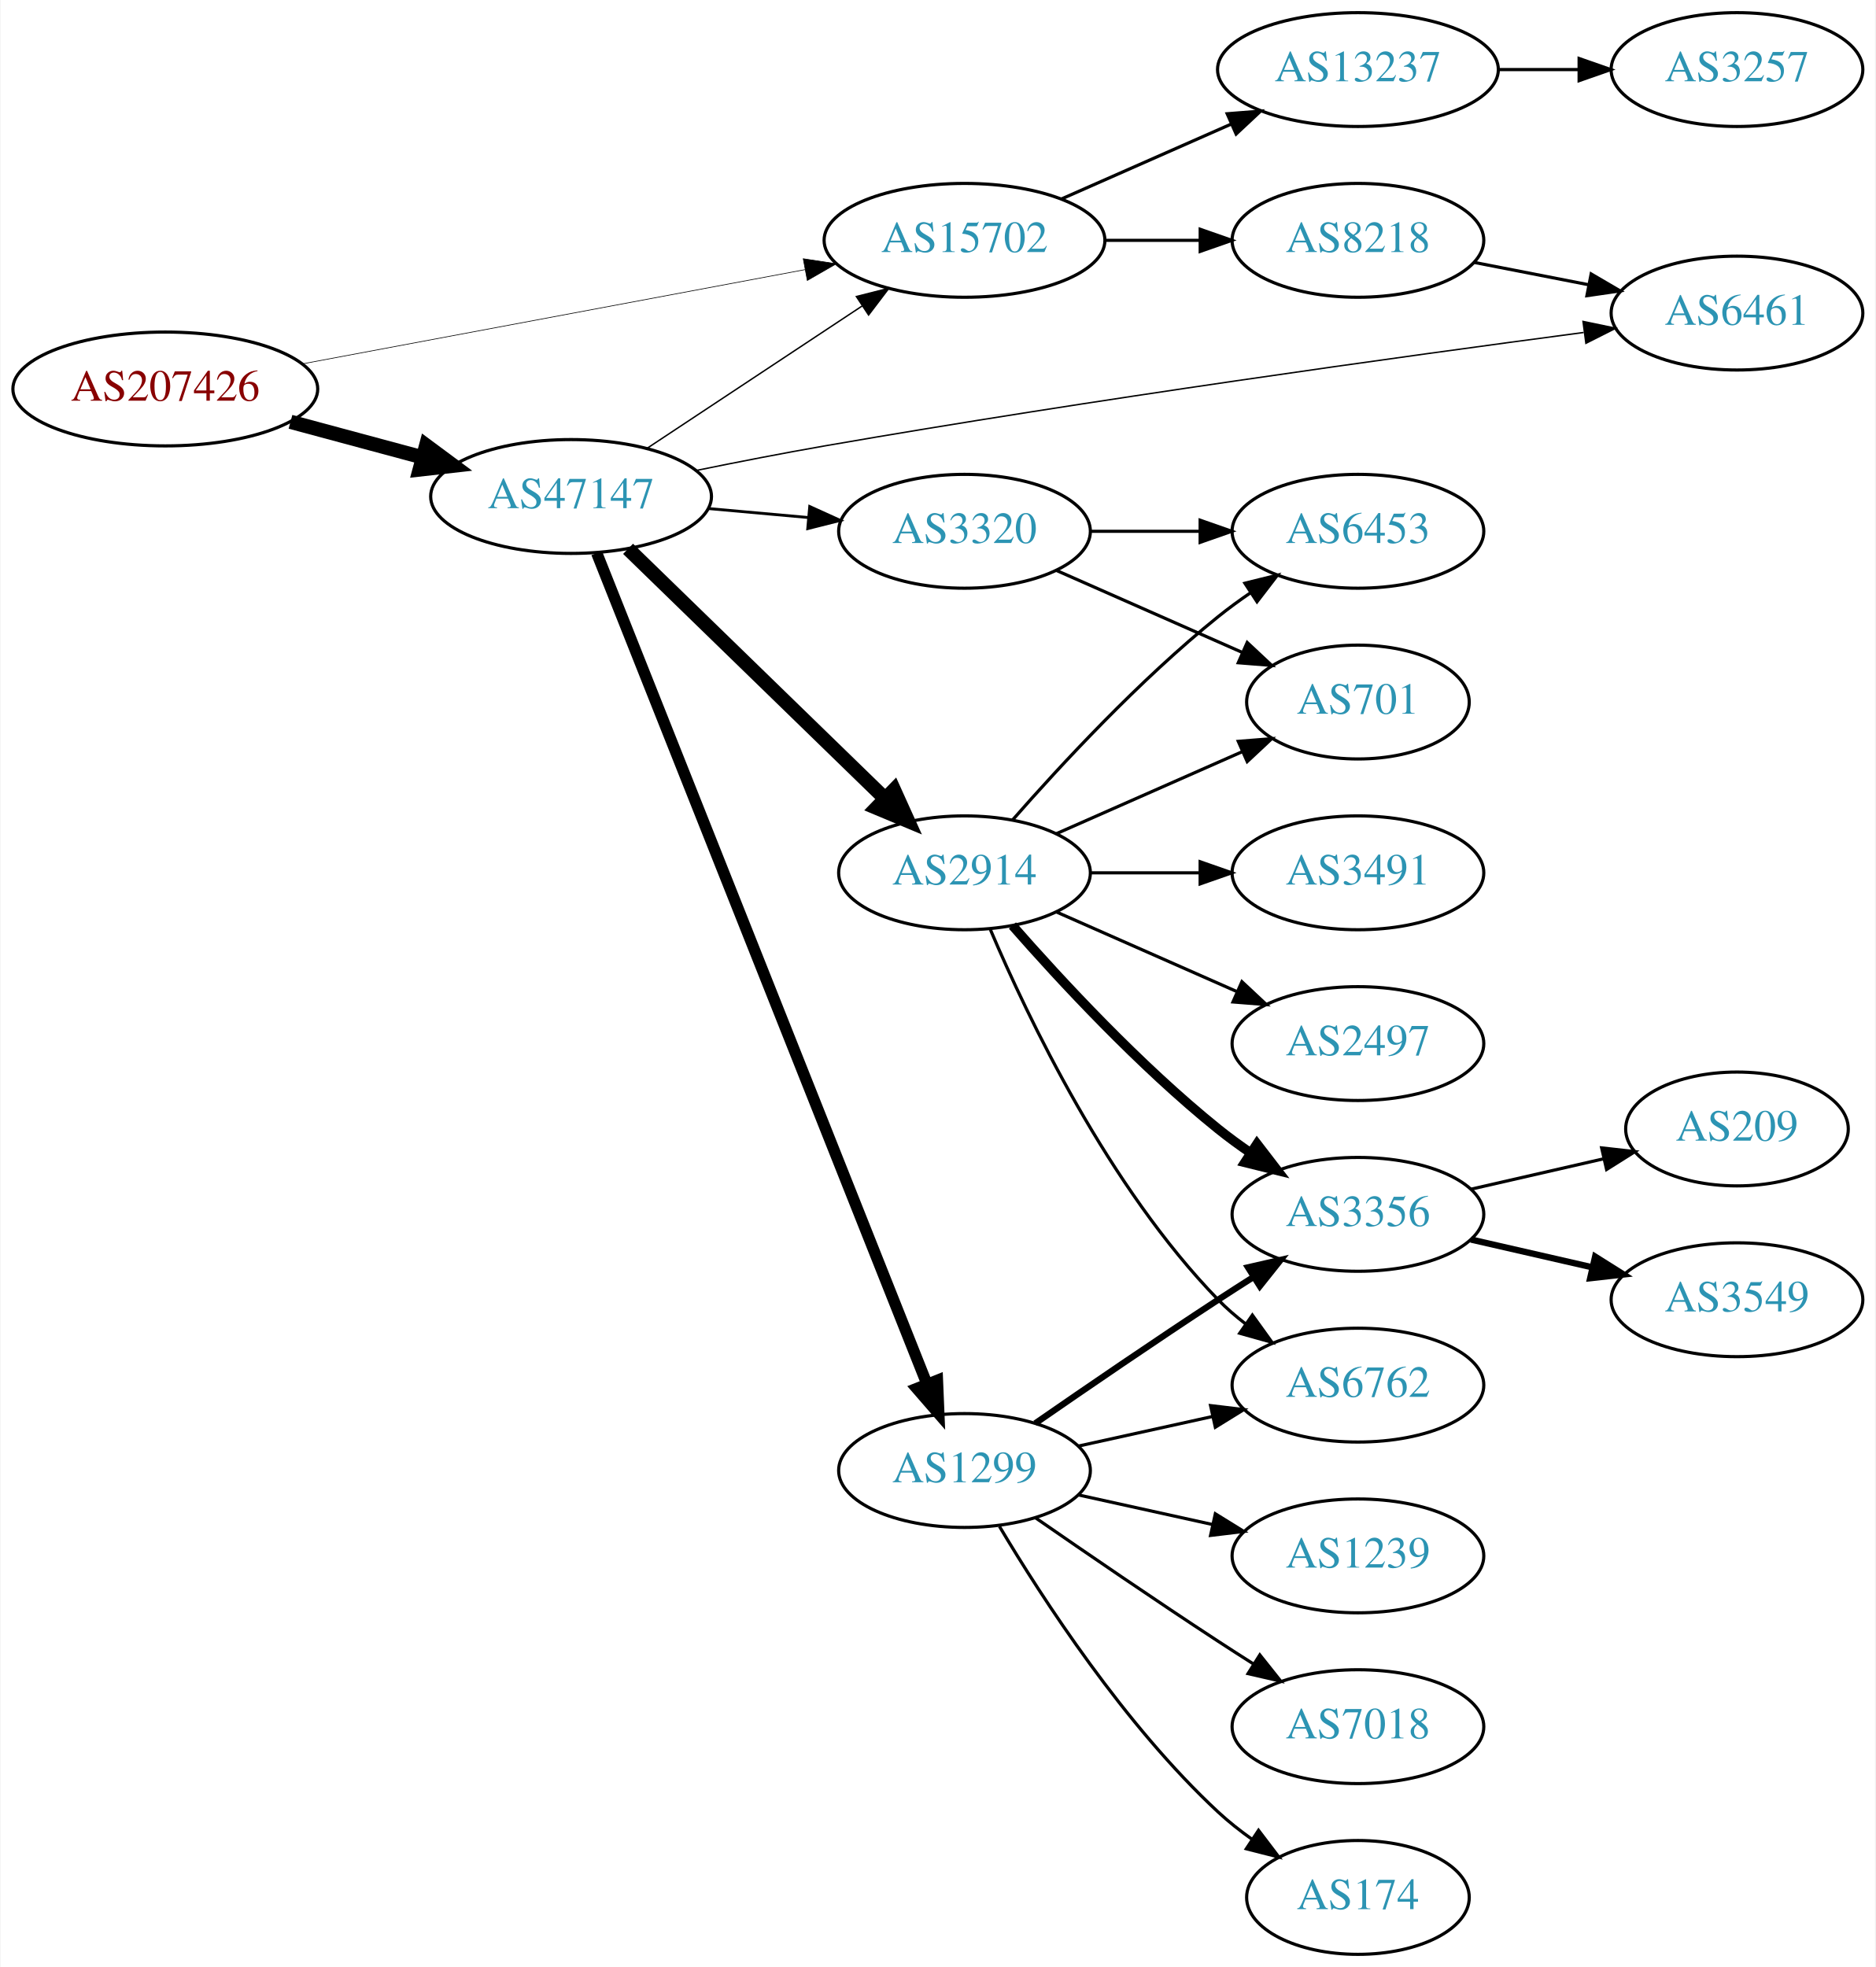
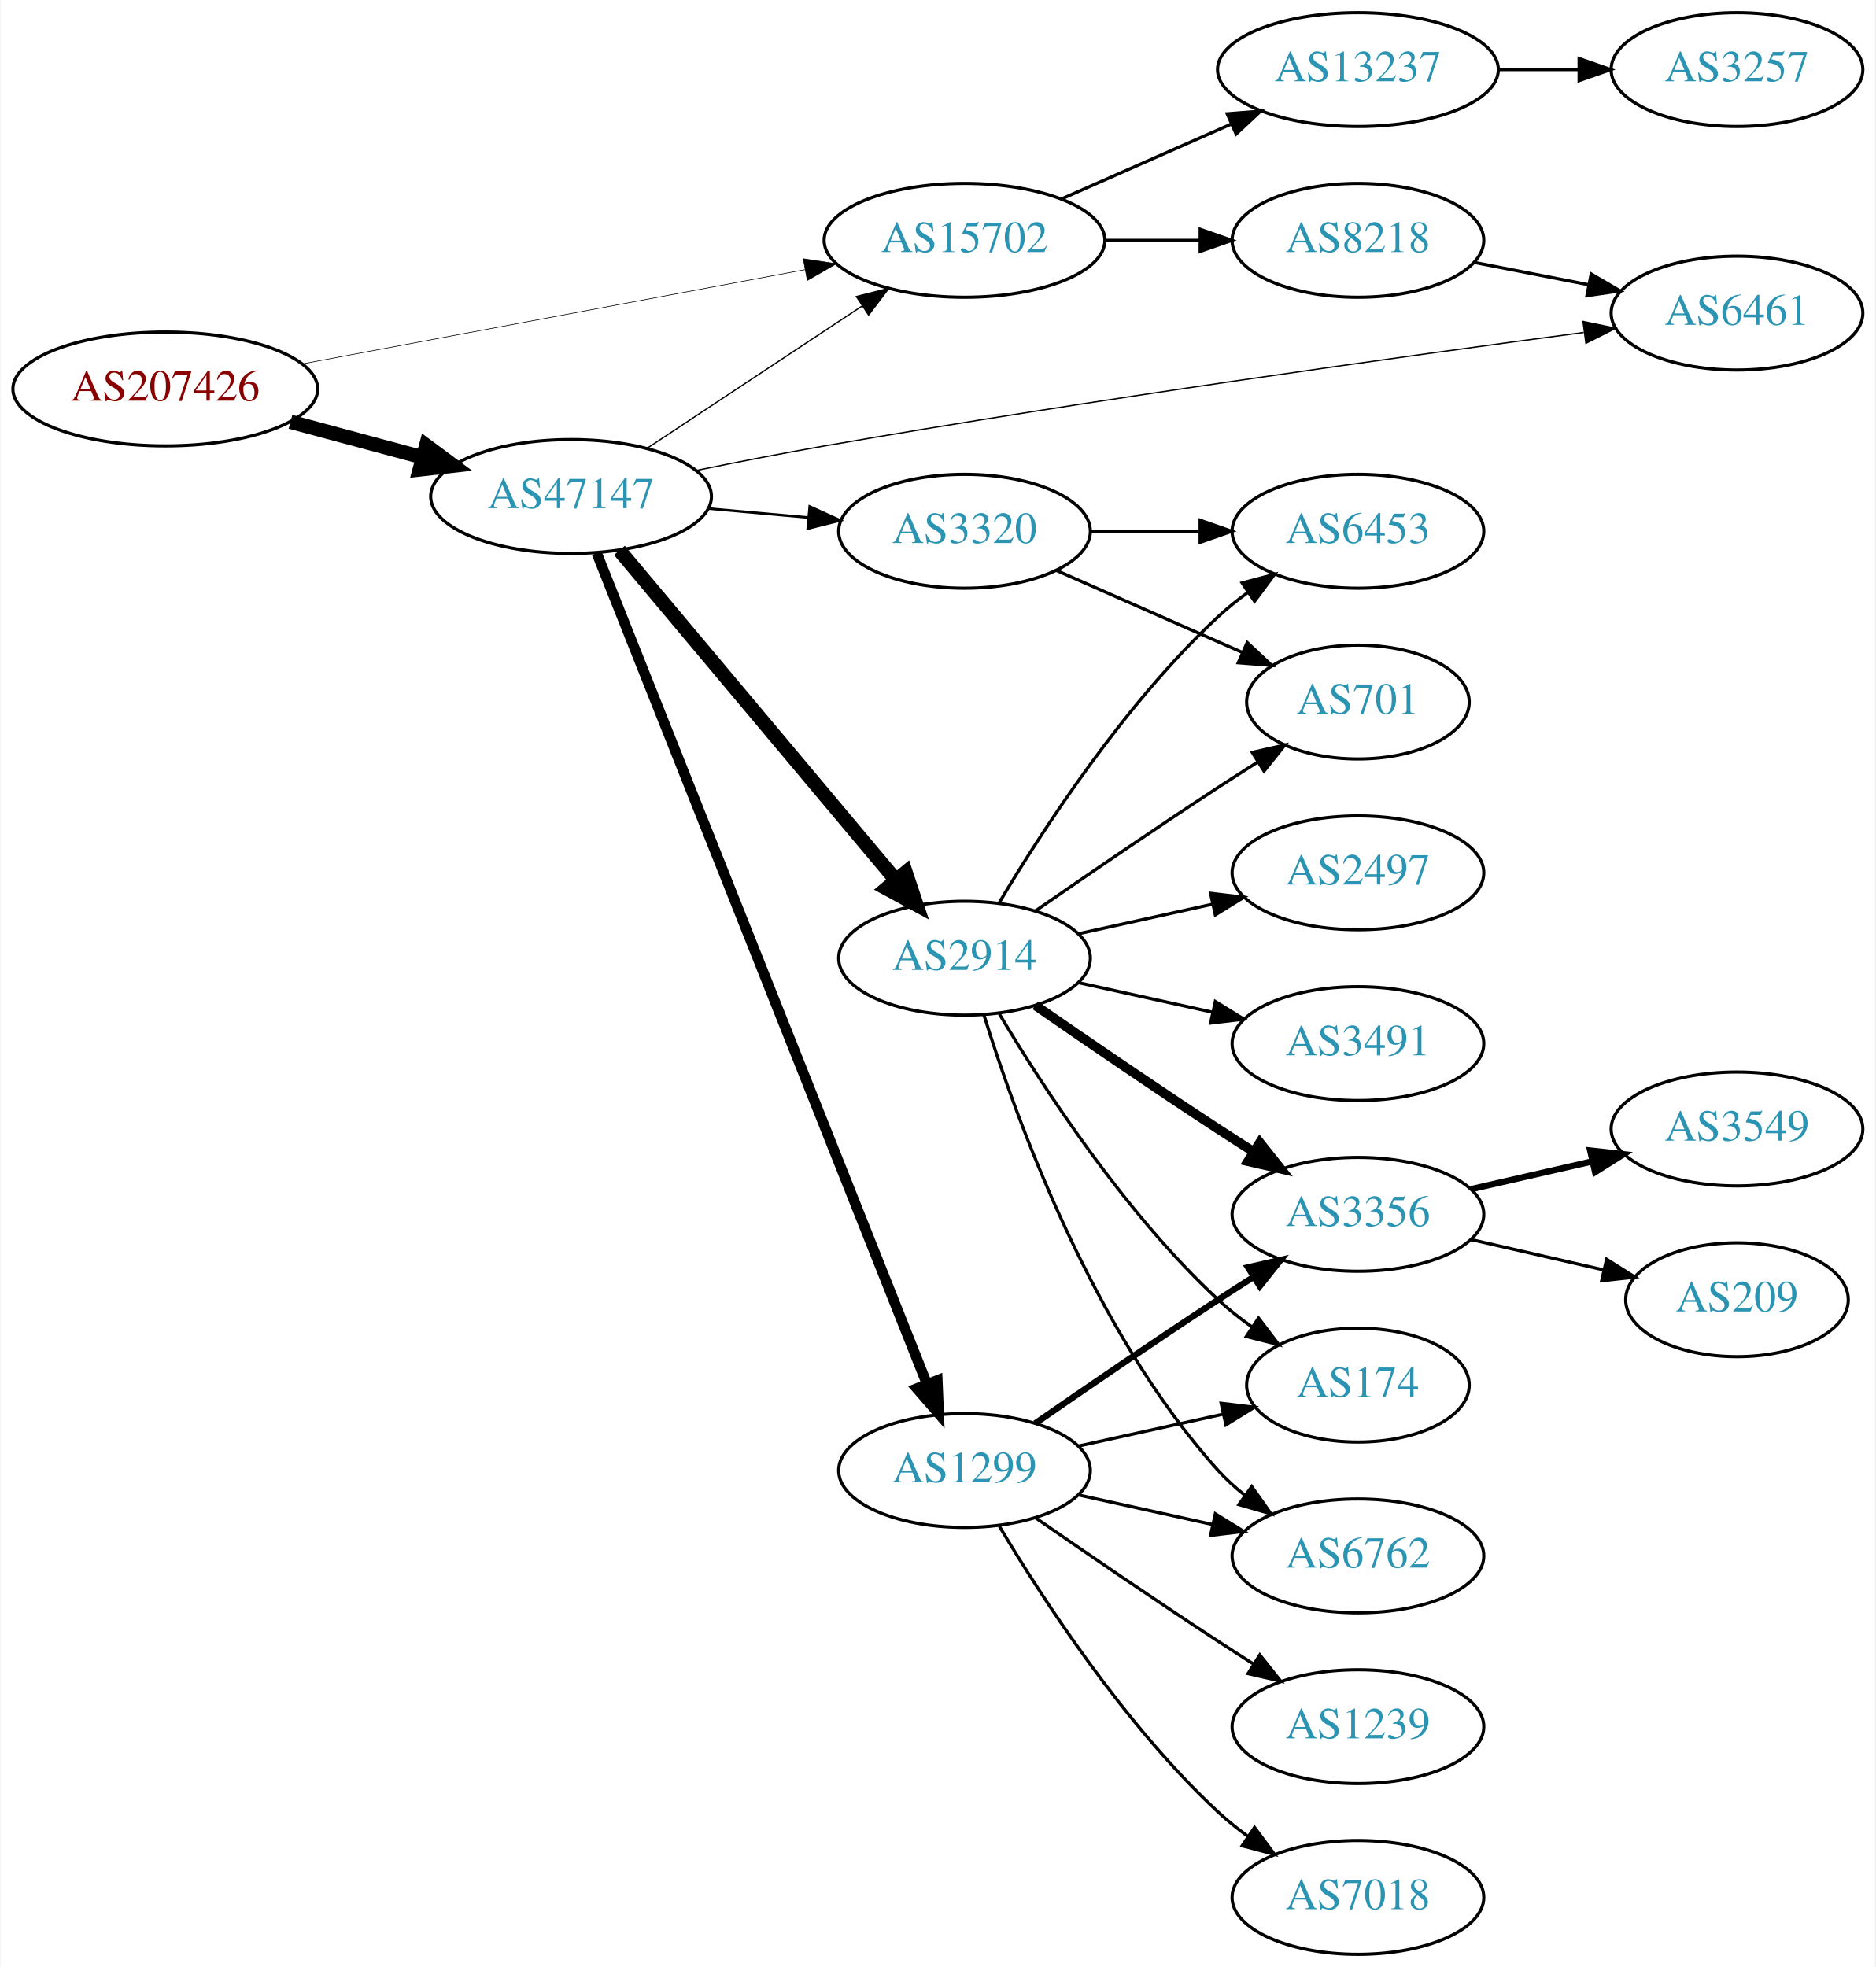
<svg xmlns="http://www.w3.org/2000/svg" xmlns:xlink="http://www.w3.org/1999/xlink" width="593pt" height="622pt" viewBox="0.00 0.00 592.66 622.00">
  <g id="graph0" class="graph" transform="scale(1 1) rotate(0) translate(4 618)">
    <polygon fill="white" stroke="none" points="-4,4 -4,-618 588.661,-618 588.661,4 -4,4" />
    <g id="node1" class="node">
      <g id="a_node1">
        <a xlink:href="/asn/207426" xlink:title="AS207426 ~ GSS-Media KG [AT]">
          <ellipse fill="#ffffff" stroke="black" cx="48.096" cy="-495" rx="48.192" ry="18" />
          <text text-anchor="middle" x="48.096" y="-491.3" font-family="Times,serif" font-size="14.00" fill="#880000">AS207426</text>
        </a>
      </g>
    </g>
    <g id="node2" class="node">
      <g id="a_node2">
        <a xlink:href="/asn/15702" xlink:title="AS15702 ~ Onstage Online GmbH [AT]">
          <ellipse fill="#ffffff" stroke="black" cx="300.78" cy="-542" rx="44.393" ry="18" />
          <text text-anchor="middle" x="300.78" y="-538.3" font-family="Times,serif" font-size="14.00" fill="#2c94b3">AS15702</text>
        </a>
      </g>
    </g>
    <g id="edge1" class="edge">
-       <path fill="none" stroke="black" stroke-width="0.205" d="M91.337,-502.92C135.277,-511.158 204.014,-524.045 250.425,-532.747" />
-       <polygon fill="black" stroke="black" stroke-width="0.205" points="249.789,-536.188 260.262,-534.591 251.079,-529.308 249.789,-536.188" />
+       <path fill="none" stroke="black" stroke-width="0.196" d="M91.337,-502.92C135.277,-511.158 204.014,-524.045 250.425,-532.747" />
+       <polygon fill="black" stroke="black" stroke-width="0.196" points="249.789,-536.188 260.262,-534.591 251.079,-529.308 249.789,-536.188" />
    </g>
    <g id="node3" class="node">
      <g id="a_node3">
        <a xlink:href="/asn/47147" xlink:title="AS47147 ~ ANEXIA Internetdienstleistungs GmbH [AT]">
          <ellipse fill="#ffffff" stroke="black" cx="176.388" cy="-461" rx="44.393" ry="18" />
          <text text-anchor="middle" x="176.388" y="-457.3" font-family="Times,serif" font-size="14.00" fill="#2c94b3">AS47147</text>
        </a>
      </g>
    </g>
    <g id="edge2" class="edge">
      <path fill="none" stroke="black" stroke-width="4.5" d="M87.674,-484.614C100.866,-481.063 115.752,-477.055 129.466,-473.363" />
      <polygon fill="black" stroke="black" stroke-width="4.5" points="130.57,-477.143 139.203,-470.742 128.523,-469.539 130.57,-477.143" />
    </g>
    <g id="node4" class="node">
      <g id="a_node4">
        <a xlink:href="/asn/13237" xlink:title="AS13237 ~ European Backbone of AS13237 [DE]">
          <ellipse fill="#ffffff" stroke="black" cx="425.172" cy="-596" rx="44.393" ry="18" />
          <text text-anchor="middle" x="425.172" y="-592.3" font-family="Times,serif" font-size="14.00" fill="#2c94b3">AS13237</text>
        </a>
      </g>
    </g>
    <g id="edge3" class="edge">
      <path fill="none" stroke="black" d="M331.407,-555.072C347.524,-562.183 367.664,-571.069 385.056,-578.742" />
      <polygon fill="black" stroke="black" points="383.831,-582.027 394.393,-582.861 386.657,-575.622 383.831,-582.027" />
    </g>
    <g id="node5" class="node">
      <g id="a_node5">
        <a xlink:href="/asn/8218" xlink:title="AS8218 ~ legacy Neotelecoms [FR]">
          <ellipse fill="#ffffff" stroke="black" cx="425.172" cy="-542" rx="39.794" ry="18" />
          <text text-anchor="middle" x="425.172" y="-538.3" font-family="Times,serif" font-size="14.00" fill="#2c94b3">AS8218</text>
        </a>
      </g>
    </g>
    <g id="edge4" class="edge">
      <path fill="none" stroke="black" d="M345.275,-542C354.964,-542 365.301,-542 375.194,-542" />
      <polygon fill="black" stroke="black" points="375.296,-545.5 385.296,-542 375.296,-538.5 375.296,-545.5" />
    </g>
-     <g id="edge10" class="edge">
-       <path fill="none" stroke="black" stroke-width="0.45" d="M200.409,-476.235C219.641,-488.963 247.248,-507.234 268.485,-521.289" />
-       <polygon fill="black" stroke="black" stroke-width="0.45" points="266.591,-524.233 276.862,-526.833 270.454,-518.395 266.591,-524.233" />
+     <g id="edge9" class="edge">
+       <path fill="none" stroke="black" stroke-width="0.409" d="M200.409,-476.235C219.641,-488.963 247.248,-507.234 268.485,-521.289" />
+       <polygon fill="black" stroke="black" stroke-width="0.409" points="266.591,-524.233 276.862,-526.833 270.454,-518.395 266.591,-524.233" />
    </g>
    <g id="node7" class="node">
      <g id="a_node7">
-         <a xlink:href="/asn/2914" xlink:title="AS2914 ~ NTT America, Inc. [US]">
-           <ellipse fill="#ffffff" stroke="black" cx="300.78" cy="-342" rx="39.794" ry="18" />
-           <text text-anchor="middle" x="300.78" y="-338.3" font-family="Times,serif" font-size="14.00" fill="#2c94b3">AS2914</text>
-         </a>
-       </g>
-     </g>
-     <g id="edge6" class="edge">
-       <path fill="none" stroke="black" stroke-width="4.5" d="M194.406,-444.454C215.505,-423.939 251.609,-388.836 275.583,-365.526" />
-       <polygon fill="black" stroke="black" stroke-width="4.5" points="278.481,-368.2 282.906,-358.406 272.992,-362.554 278.481,-368.2" />
-     </g>
-     <g id="node8" class="node">
-       <g id="a_node8">
        <a xlink:href="/asn/1299" xlink:title="AS1299 ~ Telia Carrier [EU]">
          <ellipse fill="#ffffff" stroke="black" cx="300.78" cy="-153" rx="39.794" ry="18" />
          <text text-anchor="middle" x="300.78" y="-149.3" font-family="Times,serif" font-size="14.00" fill="#2c94b3">AS1299</text>
        </a>
      </g>
    </g>
+     <g id="edge6" class="edge">
+       <path fill="none" stroke="black" stroke-width="3.273" d="M184.497,-443.109C204.988,-391.543 264.272,-242.356 288.877,-180.438" />
+       <polygon fill="black" stroke="black" stroke-width="3.273" points="292.21,-181.526 292.651,-170.94 285.705,-178.941 292.21,-181.526" />
+     </g>
+     <g id="node8" class="node">
+       <g id="a_node8">
+         <a xlink:href="/asn/2914" xlink:title="AS2914 ~ NTT America, Inc. [US]">
+           <ellipse fill="#ffffff" stroke="black" cx="300.78" cy="-315" rx="39.794" ry="18" />
+           <text text-anchor="middle" x="300.78" y="-311.3" font-family="Times,serif" font-size="14.00" fill="#2c94b3">AS2914</text>
+         </a>
+       </g>
+     </g>
    <g id="edge7" class="edge">
-       <path fill="none" stroke="black" stroke-width="3.6" d="M184.497,-443.109C204.988,-391.543 264.272,-242.356 288.877,-180.438" />
-       <polygon fill="black" stroke="black" stroke-width="3.6" points="292.21,-181.526 292.651,-170.94 285.705,-178.941 292.21,-181.526" />
+       <path fill="none" stroke="black" stroke-width="4.5" d="M191.667,-443.966C213.224,-418.251 254.192,-369.381 279.04,-339.74" />
+       <polygon fill="black" stroke="black" stroke-width="4.5" points="282.184,-342.118 285.591,-331.925 276.149,-337.059 282.184,-342.118" />
    </g>
    <g id="node9" class="node">
      <g id="a_node9">
        <a xlink:href="/asn/6461" xlink:title="AS6461 ~ Zayo Bandwidth [US]">
          <ellipse fill="#ffffff" stroke="black" cx="545.014" cy="-519" rx="39.794" ry="18" />
          <text text-anchor="middle" x="545.014" y="-515.3" font-family="Times,serif" font-size="14.00" fill="#2c94b3">AS6461</text>
        </a>
      </g>
    </g>
    <g id="edge8" class="edge">
-       <path fill="none" stroke="black" stroke-width="0.45" d="M215.978,-469.233C228.863,-471.865 243.317,-474.692 256.584,-477 340.776,-491.645 439.447,-505.304 496.54,-512.866" />
-       <polygon fill="black" stroke="black" stroke-width="0.45" points="496.333,-516.369 506.704,-514.206 497.247,-509.429 496.333,-516.369" />
+       <path fill="none" stroke="black" stroke-width="0.409" d="M215.978,-469.233C228.863,-471.865 243.317,-474.692 256.584,-477 340.776,-491.645 439.447,-505.304 496.54,-512.866" />
+       <polygon fill="black" stroke="black" stroke-width="0.409" points="496.333,-516.369 506.704,-514.206 497.247,-509.429 496.333,-516.369" />
    </g>
    <g id="node10" class="node">
      <g id="a_node10">
        <a xlink:href="/asn/3320" xlink:title="AS3320 ~ DTAG [DE]">
          <ellipse fill="#ffffff" stroke="black" cx="300.78" cy="-450" rx="39.794" ry="18" />
          <text text-anchor="middle" x="300.78" y="-446.3" font-family="Times,serif" font-size="14.00" fill="#2c94b3">AS3320</text>
        </a>
      </g>
    </g>
-     <g id="edge9" class="edge">
-       <path fill="none" stroke="black" stroke-width="0.9" d="M219.851,-457.184C230,-456.271 240.91,-455.291 251.308,-454.356" />
-       <polygon fill="black" stroke="black" stroke-width="0.9" points="251.84,-457.823 261.487,-453.442 251.214,-450.851 251.84,-457.823" />
+     <g id="edge10" class="edge">
+       <path fill="none" stroke="black" stroke-width="0.818" d="M219.851,-457.184C230,-456.271 240.91,-455.291 251.308,-454.356" />
+       <polygon fill="black" stroke="black" stroke-width="0.818" points="251.84,-457.823 261.487,-453.442 251.214,-450.851 251.84,-457.823" />
    </g>
    <g id="node6" class="node">
      <g id="a_node6">
        <a xlink:href="/asn/3257" xlink:title="AS3257 ~ GTT [DE]">
          <ellipse fill="#ffffff" stroke="black" cx="545.014" cy="-596" rx="39.794" ry="18" />
          <text text-anchor="middle" x="545.014" y="-592.3" font-family="Times,serif" font-size="14.00" fill="#2c94b3">AS3257</text>
        </a>
      </g>
    </g>
    <g id="edge5" class="edge">
      <path fill="none" stroke="black" d="M469.383,-596C477.696,-596 486.458,-596 494.941,-596" />
      <polygon fill="black" stroke="black" points="495.099,-599.5 505.099,-596 495.099,-592.5 495.099,-599.5" />
    </g>
-     <g id="edge26" class="edge">
+     <g id="edge25" class="edge">
      <path fill="none" stroke="black" d="M461.848,-535.037C473.28,-532.806 486.102,-530.303 498.155,-527.951" />
      <polygon fill="black" stroke="black" points="498.908,-531.37 508.053,-526.019 497.567,-524.499 498.908,-531.37" />
    </g>
    <g id="node11" class="node">
      <g id="a_node11">
+         <a xlink:href="/asn/7018" xlink:title="AS7018 ~ AT&amp;T Services, Inc. [US]">
+           <ellipse fill="#ffffff" stroke="black" cx="425.172" cy="-18" rx="39.794" ry="18" />
+           <text text-anchor="middle" x="425.172" y="-14.3" font-family="Times,serif" font-size="14.00" fill="#2c94b3">AS7018</text>
+         </a>
+       </g>
+     </g>
+     <g id="edge11" class="edge">
+       <path fill="none" stroke="black" d="M311.826,-135.329C325.397,-112.528 351.329,-72.528 380.976,-45 383.882,-42.301 387.096,-39.72 390.42,-37.297" />
+       <polygon fill="black" stroke="black" points="392.479,-40.13 398.798,-31.625 388.555,-34.333 392.479,-40.13" />
+     </g>
+     <g id="node12" class="node">
+       <g id="a_node12">
        <a xlink:href="/asn/3356" xlink:title="AS3356 ~ Level 3 Parent, LLC [US]">
          <ellipse fill="#ffffff" stroke="black" cx="425.172" cy="-234" rx="39.794" ry="18" />
          <text text-anchor="middle" x="425.172" y="-230.3" font-family="Times,serif" font-size="14.00" fill="#2c94b3">AS3356</text>
        </a>
      </g>
    </g>
-     <g id="edge11" class="edge">
-       <path fill="none" stroke="black" stroke-width="3" d="M315.932,-325.337C331.034,-308.106 356.155,-280.976 380.976,-261 384.231,-258.38 387.756,-255.808 391.341,-253.354" />
-       <polygon fill="black" stroke="black" stroke-width="3" points="393.26,-256.281 399.714,-247.879 389.429,-250.423 393.26,-256.281" />
-     </g>
-     <g id="node12" class="node">
-       <g id="a_node12">
-         <a xlink:href="/asn/3491" xlink:title="AS3491 ~ PCCW Global, Inc. [US]">
-           <ellipse fill="#ffffff" stroke="black" cx="425.172" cy="-342" rx="39.794" ry="18" />
-           <text text-anchor="middle" x="425.172" y="-338.3" font-family="Times,serif" font-size="14.00" fill="#2c94b3">AS3491</text>
-         </a>
-       </g>
-     </g>
    <g id="edge12" class="edge">
-       <path fill="none" stroke="black" d="M340.505,-342C351.444,-342 363.494,-342 374.961,-342" />
-       <polygon fill="black" stroke="black" points="375.278,-345.5 385.278,-342 375.278,-338.5 375.278,-345.5" />
+       <path fill="none" stroke="black" stroke-width="2" d="M323.137,-167.901C338.988,-178.877 361.191,-194.079 380.976,-207 384.558,-209.339 388.328,-211.759 392.089,-214.144" />
+       <polygon fill="black" stroke="black" stroke-width="2" points="390.422,-217.231 400.749,-219.596 394.151,-211.307 390.422,-217.231" />
    </g>
    <g id="node13" class="node">
      <g id="a_node13">
+         <a xlink:href="/asn/174" xlink:title="AS174 ~ Cogent Communications [US]">
+           <ellipse fill="#ffffff" stroke="black" cx="425.172" cy="-180" rx="35.194" ry="18" />
+           <text text-anchor="middle" x="425.172" y="-176.3" font-family="Times,serif" font-size="14.00" fill="#2c94b3">AS174</text>
+         </a>
+       </g>
+     </g>
+     <g id="edge13" class="edge">
+       <path fill="none" stroke="black" d="M336.852,-160.737C351.086,-163.877 367.641,-167.529 382.485,-170.804" />
+       <polygon fill="black" stroke="black" points="381.92,-174.263 392.439,-173 383.428,-167.428 381.92,-174.263" />
+     </g>
+     <g id="node14" class="node">
+       <g id="a_node14">
+         <a xlink:href="/asn/6762" xlink:title="AS6762 ~ TELECOM ITALIA SPARKLE S.p.A. [IT]">
+           <ellipse fill="#ffffff" stroke="black" cx="425.172" cy="-126" rx="39.794" ry="18" />
+           <text text-anchor="middle" x="425.172" y="-122.3" font-family="Times,serif" font-size="14.00" fill="#2c94b3">AS6762</text>
+         </a>
+       </g>
+     </g>
+     <g id="edge14" class="edge">
+       <path fill="none" stroke="black" d="M336.852,-145.263C350.04,-142.354 365.219,-139.005 379.185,-135.924" />
+       <polygon fill="black" stroke="black" points="380.083,-139.31 389.094,-133.738 378.575,-132.475 380.083,-139.31" />
+     </g>
+     <g id="node15" class="node">
+       <g id="a_node15">
+         <a xlink:href="/asn/1239" xlink:title="AS1239 ~ Sprint [US]">
+           <ellipse fill="#ffffff" stroke="black" cx="425.172" cy="-72" rx="39.794" ry="18" />
+           <text text-anchor="middle" x="425.172" y="-68.3" font-family="Times,serif" font-size="14.00" fill="#2c94b3">AS1239</text>
+         </a>
+       </g>
+     </g>
+     <g id="edge15" class="edge">
+       <path fill="none" stroke="black" d="M323.137,-138.099C338.988,-127.123 361.191,-111.921 380.976,-99 384.558,-96.661 388.328,-94.241 392.089,-91.856" />
+       <polygon fill="black" stroke="black" points="394.151,-94.693 400.749,-86.404 390.422,-88.769 394.151,-94.693" />
+     </g>
+     <g id="edge20" class="edge">
+       <path fill="none" stroke="black" stroke-width="3" d="M323.137,-300.099C338.988,-289.123 361.191,-273.921 380.976,-261 384.558,-258.661 388.328,-256.241 392.089,-253.856" />
+       <polygon fill="black" stroke="black" stroke-width="3" points="394.151,-256.693 400.749,-248.404 390.422,-250.769 394.151,-256.693" />
+     </g>
+     <g id="edge17" class="edge">
+       <path fill="none" stroke="black" d="M311.826,-297.329C325.397,-274.528 351.329,-234.528 380.976,-207 384.273,-203.939 387.965,-201.028 391.766,-198.328" />
+       <polygon fill="black" stroke="black" points="393.741,-201.219 400.148,-192.78 389.877,-195.381 393.741,-201.219" />
+     </g>
+     <g id="edge18" class="edge">
+       <path fill="none" stroke="black" d="M306.918,-297.06C316.82,-265.021 341.158,-197.188 380.976,-153 383.492,-150.208 386.363,-147.599 389.402,-145.188" />
+       <polygon fill="black" stroke="black" points="391.586,-147.93 397.71,-139.285 387.531,-142.224 391.586,-147.93" />
+     </g>
+     <g id="node16" class="node">
+       <g id="a_node16">
+         <a xlink:href="/asn/2497" xlink:title="AS2497 ~ Internet Initiative Japan Inc. [JP]">
+           <ellipse fill="#ffffff" stroke="black" cx="425.172" cy="-342" rx="39.794" ry="18" />
+           <text text-anchor="middle" x="425.172" y="-338.3" font-family="Times,serif" font-size="14.00" fill="#2c94b3">AS2497</text>
+         </a>
+       </g>
+     </g>
+     <g id="edge16" class="edge">
+       <path fill="none" stroke="black" d="M336.852,-322.737C350.04,-325.646 365.219,-328.995 379.185,-332.076" />
+       <polygon fill="black" stroke="black" points="378.575,-335.525 389.094,-334.262 380.083,-328.69 378.575,-335.525" />
+     </g>
+     <g id="node17" class="node">
+       <g id="a_node17">
        <a xlink:href="/asn/701" xlink:title="AS701 ~ UUNET [US]">
          <ellipse fill="#ffffff" stroke="black" cx="425.172" cy="-396" rx="35.194" ry="18" />
          <text text-anchor="middle" x="425.172" y="-392.3" font-family="Times,serif" font-size="14.00" fill="#2c94b3">AS701</text>
        </a>
      </g>
    </g>
-     <g id="edge13" class="edge">
-       <path fill="none" stroke="black" d="M329.859,-354.389C347.288,-362.078 369.845,-372.031 388.528,-380.274" />
-       <polygon fill="black" stroke="black" points="387.336,-383.573 397.898,-384.408 390.162,-377.169 387.336,-383.573" />
-     </g>
-     <g id="node14" class="node">
-       <g id="a_node14">
-         <a xlink:href="/asn/6762" xlink:title="AS6762 ~ TELECOM ITALIA SPARKLE S.p.A. [IT]">
-           <ellipse fill="#ffffff" stroke="black" cx="425.172" cy="-180" rx="39.794" ry="18" />
-           <text text-anchor="middle" x="425.172" y="-176.3" font-family="Times,serif" font-size="14.00" fill="#2c94b3">AS6762</text>
-         </a>
-       </g>
-     </g>
-     <g id="edge14" class="edge">
-       <path fill="none" stroke="black" d="M308.97,-324.025C320.737,-296.318 346.312,-242.652 380.976,-207 383.596,-204.305 386.537,-201.761 389.619,-199.392" />
-       <polygon fill="black" stroke="black" points="391.795,-202.141 397.988,-193.545 387.786,-196.403 391.795,-202.141" />
-     </g>
-     <g id="node15" class="node">
-       <g id="a_node15">
+     <g id="edge19" class="edge">
+       <path fill="none" stroke="black" d="M323.137,-329.901C338.988,-340.877 361.191,-356.079 380.976,-369 385.021,-371.642 389.306,-374.385 393.545,-377.067" />
+       <polygon fill="black" stroke="black" points="391.76,-380.079 402.09,-382.432 395.482,-374.15 391.76,-380.079" />
+     </g>
+     <g id="node18" class="node">
+       <g id="a_node18">
+         <a xlink:href="/asn/3491" xlink:title="AS3491 ~ PCCW Global, Inc. [US]">
+           <ellipse fill="#ffffff" stroke="black" cx="425.172" cy="-288" rx="39.794" ry="18" />
+           <text text-anchor="middle" x="425.172" y="-284.3" font-family="Times,serif" font-size="14.00" fill="#2c94b3">AS3491</text>
+         </a>
+       </g>
+     </g>
+     <g id="edge21" class="edge">
+       <path fill="none" stroke="black" d="M336.852,-307.263C350.04,-304.354 365.219,-301.005 379.185,-297.924" />
+       <polygon fill="black" stroke="black" points="380.083,-301.31 389.094,-295.738 378.575,-294.475 380.083,-301.31" />
+     </g>
+     <g id="node19" class="node">
+       <g id="a_node19">
        <a xlink:href="/asn/6453" xlink:title="AS6453 ~ TATA COMMUNICATIONS (AMERICA) INC [US]">
          <ellipse fill="#ffffff" stroke="black" cx="425.172" cy="-450" rx="39.794" ry="18" />
          <text text-anchor="middle" x="425.172" y="-446.3" font-family="Times,serif" font-size="14.00" fill="#2c94b3">AS6453</text>
        </a>
      </g>
    </g>
-     <g id="edge15" class="edge">
-       <path fill="none" stroke="black" d="M315.932,-358.663C331.034,-375.894 356.155,-403.024 380.976,-423 384.231,-425.62 387.756,-428.192 391.341,-430.646" />
-       <polygon fill="black" stroke="black" points="389.429,-433.577 399.714,-436.121 393.26,-427.719 389.429,-433.577" />
-     </g>
-     <g id="node16" class="node">
-       <g id="a_node16">
-         <a xlink:href="/asn/2497" xlink:title="AS2497 ~ Internet Initiative Japan Inc. [JP]">
-           <ellipse fill="#ffffff" stroke="black" cx="425.172" cy="-288" rx="39.794" ry="18" />
-           <text text-anchor="middle" x="425.172" y="-284.3" font-family="Times,serif" font-size="14.00" fill="#2c94b3">AS2497</text>
-         </a>
-       </g>
-     </g>
-     <g id="edge16" class="edge">
-       <path fill="none" stroke="black" d="M329.859,-329.611C346.807,-322.134 368.604,-312.517 386.974,-304.412" />
-       <polygon fill="black" stroke="black" points="388.487,-307.57 396.223,-300.331 385.661,-301.166 388.487,-307.57" />
-     </g>
-     <g id="edge20" class="edge">
-       <path fill="none" stroke="black" stroke-width="2" d="M323.137,-167.901C338.988,-178.877 361.191,-194.079 380.976,-207 384.558,-209.339 388.328,-211.759 392.089,-214.144" />
-       <polygon fill="black" stroke="black" stroke-width="2" points="390.422,-217.231 400.749,-219.596 394.151,-211.307 390.422,-217.231" />
-     </g>
-     <g id="edge17" class="edge">
-       <path fill="none" stroke="black" d="M336.852,-160.737C350.04,-163.646 365.219,-166.995 379.185,-170.076" />
-       <polygon fill="black" stroke="black" points="378.575,-173.525 389.094,-172.262 380.083,-166.69 378.575,-173.525" />
-     </g>
-     <g id="node17" class="node">
-       <g id="a_node17">
-         <a xlink:href="/asn/7018" xlink:title="AS7018 ~ AT&amp;T Services, Inc. [US]">
-           <ellipse fill="#ffffff" stroke="black" cx="425.172" cy="-72" rx="39.794" ry="18" />
-           <text text-anchor="middle" x="425.172" y="-68.3" font-family="Times,serif" font-size="14.00" fill="#2c94b3">AS7018</text>
-         </a>
-       </g>
-     </g>
-     <g id="edge18" class="edge">
-       <path fill="none" stroke="black" d="M323.137,-138.099C338.988,-127.123 361.191,-111.921 380.976,-99 384.558,-96.661 388.328,-94.241 392.089,-91.856" />
-       <polygon fill="black" stroke="black" points="394.151,-94.693 400.749,-86.404 390.422,-88.769 394.151,-94.693" />
-     </g>
-     <g id="node18" class="node">
-       <g id="a_node18">
-         <a xlink:href="/asn/174" xlink:title="AS174 ~ Cogent Communications [US]">
-           <ellipse fill="#ffffff" stroke="black" cx="425.172" cy="-18" rx="35.194" ry="18" />
-           <text text-anchor="middle" x="425.172" y="-14.3" font-family="Times,serif" font-size="14.00" fill="#2c94b3">AS174</text>
-         </a>
-       </g>
-     </g>
-     <g id="edge19" class="edge">
-       <path fill="none" stroke="black" d="M311.826,-135.329C325.397,-112.528 351.329,-72.528 380.976,-45 384.273,-41.938 387.965,-39.028 391.766,-36.328" />
-       <polygon fill="black" stroke="black" points="393.741,-39.218 400.148,-30.78 389.877,-33.381 393.741,-39.218" />
-     </g>
-     <g id="node19" class="node">
-       <g id="a_node19">
-         <a xlink:href="/asn/1239" xlink:title="AS1239 ~ Sprint [US]">
-           <ellipse fill="#ffffff" stroke="black" cx="425.172" cy="-126" rx="39.794" ry="18" />
-           <text text-anchor="middle" x="425.172" y="-122.3" font-family="Times,serif" font-size="14.00" fill="#2c94b3">AS1239</text>
-         </a>
-       </g>
-     </g>
-     <g id="edge21" class="edge">
-       <path fill="none" stroke="black" d="M336.852,-145.263C350.04,-142.354 365.219,-139.005 379.185,-135.924" />
-       <polygon fill="black" stroke="black" points="380.083,-139.31 389.094,-133.738 378.575,-132.475 380.083,-139.31" />
-     </g>
-     <g id="edge24" class="edge">
+     <g id="edge22" class="edge">
+       <path fill="none" stroke="black" d="M311.826,-332.671C325.397,-355.472 351.329,-395.472 380.976,-423 383.882,-425.699 387.096,-428.28 390.42,-430.703" />
+       <polygon fill="black" stroke="black" points="388.555,-433.667 398.798,-436.375 392.479,-427.87 388.555,-433.667" />
+     </g>
+     <g id="edge27" class="edge">
      <path fill="none" stroke="black" d="M329.859,-437.611C347.288,-429.922 369.845,-419.969 388.528,-411.726" />
      <polygon fill="black" stroke="black" points="390.162,-414.831 397.898,-407.592 387.336,-408.427 390.162,-414.831" />
    </g>
-     <g id="edge25" class="edge">
+     <g id="edge26" class="edge">
      <path fill="none" stroke="black" d="M340.505,-450C351.444,-450 363.494,-450 374.961,-450" />
      <polygon fill="black" stroke="black" points="375.278,-453.5 385.278,-450 375.278,-446.5 375.278,-453.5" />
    </g>
    <g id="node20" class="node">
      <g id="a_node20">
-         <a xlink:href="/asn/209" xlink:title="AS209 ~ CenturyLink Communications, LLC [US]">
-           <ellipse fill="#ffffff" stroke="black" cx="545.014" cy="-261" rx="35.194" ry="18" />
-           <text text-anchor="middle" x="545.014" y="-257.3" font-family="Times,serif" font-size="14.00" fill="#2c94b3">AS209</text>
-         </a>
-       </g>
-     </g>
-     <g id="edge22" class="edge">
-       <path fill="none" stroke="black" d="M460.891,-241.955C473.984,-244.955 489.006,-248.396 502.647,-251.522" />
-       <polygon fill="black" stroke="black" points="502.225,-255.016 512.754,-253.838 503.788,-248.193 502.225,-255.016" />
+         <a xlink:href="/asn/3549" xlink:title="AS3549 ~ Level 3 Parent, LLC [US]">
+           <ellipse fill="#ffffff" stroke="black" cx="545.014" cy="-261" rx="39.794" ry="18" />
+           <text text-anchor="middle" x="545.014" y="-257.3" font-family="Times,serif" font-size="14.00" fill="#2c94b3">AS3549</text>
+         </a>
+       </g>
+     </g>
+     <g id="edge23" class="edge">
+       <path fill="none" stroke="black" stroke-width="2" d="M460.891,-241.955C472.891,-244.704 486.512,-247.825 499.205,-250.733" />
+       <polygon fill="black" stroke="black" stroke-width="2" points="498.607,-254.187 509.136,-253.009 500.17,-247.364 498.607,-254.187" />
    </g>
    <g id="node21" class="node">
      <g id="a_node21">
-         <a xlink:href="/asn/3549" xlink:title="AS3549 ~ Level 3 Parent, LLC [US]">
-           <ellipse fill="#ffffff" stroke="black" cx="545.014" cy="-207" rx="39.794" ry="18" />
-           <text text-anchor="middle" x="545.014" y="-203.3" font-family="Times,serif" font-size="14.00" fill="#2c94b3">AS3549</text>
-         </a>
-       </g>
-     </g>
-     <g id="edge23" class="edge">
-       <path fill="none" stroke="black" stroke-width="2" d="M460.891,-226.045C472.891,-223.296 486.512,-220.175 499.205,-217.267" />
-       <polygon fill="black" stroke="black" stroke-width="2" points="500.17,-220.636 509.136,-214.991 498.607,-213.813 500.17,-220.636" />
+         <a xlink:href="/asn/209" xlink:title="AS209 ~ CenturyLink Communications, LLC [US]">
+           <ellipse fill="#ffffff" stroke="black" cx="545.014" cy="-207" rx="35.194" ry="18" />
+           <text text-anchor="middle" x="545.014" y="-203.3" font-family="Times,serif" font-size="14.00" fill="#2c94b3">AS209</text>
+         </a>
+       </g>
+     </g>
+     <g id="edge24" class="edge">
+       <path fill="none" stroke="black" d="M460.891,-226.045C473.984,-223.045 489.006,-219.604 502.647,-216.478" />
+       <polygon fill="black" stroke="black" points="503.788,-219.807 512.754,-214.162 502.225,-212.984 503.788,-219.807" />
    </g>
  </g>
</svg>
